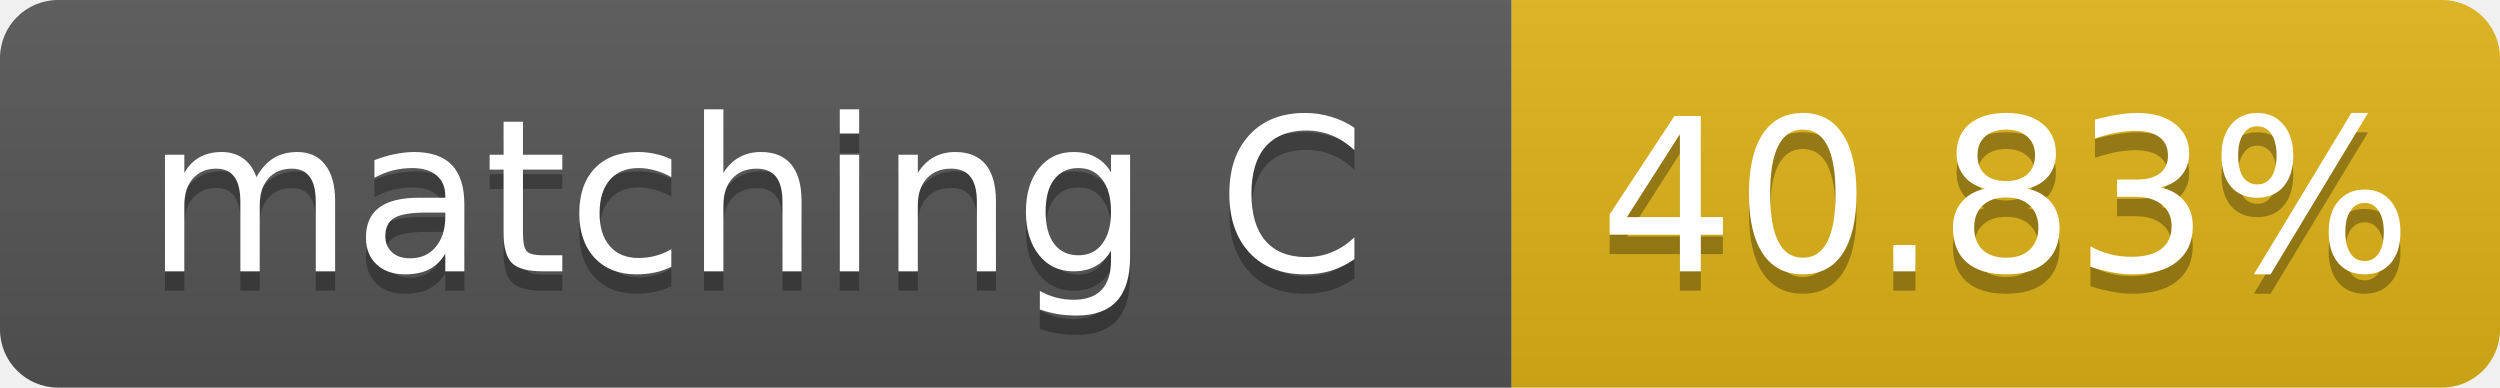
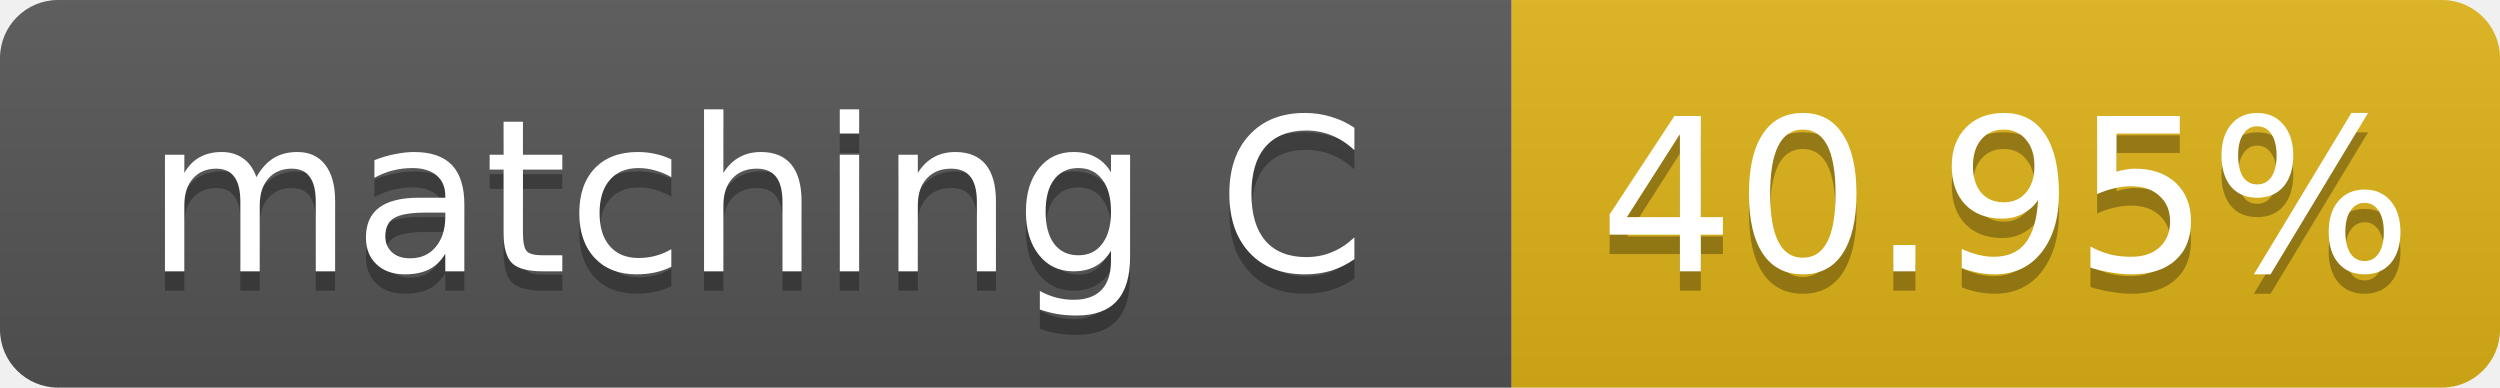
- <svg xmlns="http://www.w3.org/2000/svg" width="129" height="20" role="img" aria-label="matching C: 40.83%">
+ <svg xmlns="http://www.w3.org/2000/svg" width="129" height="20" role="img" aria-label="matching C: 40.95%">
  <linearGradient id="s" x2="0" y2="100%">
    <stop offset="0" stop-color="#bbb" stop-opacity=".1" />
    <stop offset="1" stop-opacity=".1" />
  </linearGradient>
  <clipPath id="r">
    <rect width="129" height="20" rx="3" fill="#fff" />
  </clipPath>
  <g clip-path="url(#r)">
    <rect width="78" height="20" fill="#555" />
    <rect x="78" width="51" height="20" fill="#dfb317" />
    <rect width="129" height="20" fill="url(#s)" />
  </g>
  <g fill="#fff" text-anchor="middle" font-family="Verdana,Geneva,DejaVu Sans,sans-serif" font-size="11">
    <text x="39.0" y="15" fill="#010101" fill-opacity=".3">matching C</text>
    <text x="39.0" y="14">matching C</text>
-     <text x="103.5" y="15" fill="#010101" fill-opacity=".3">40.83%</text>
-     <text x="103.5" y="14">40.83%</text>
+     <text x="103.5" y="15" fill="#010101" fill-opacity=".3">40.95%</text>
+     <text x="103.5" y="14">40.95%</text>
  </g>
</svg>
